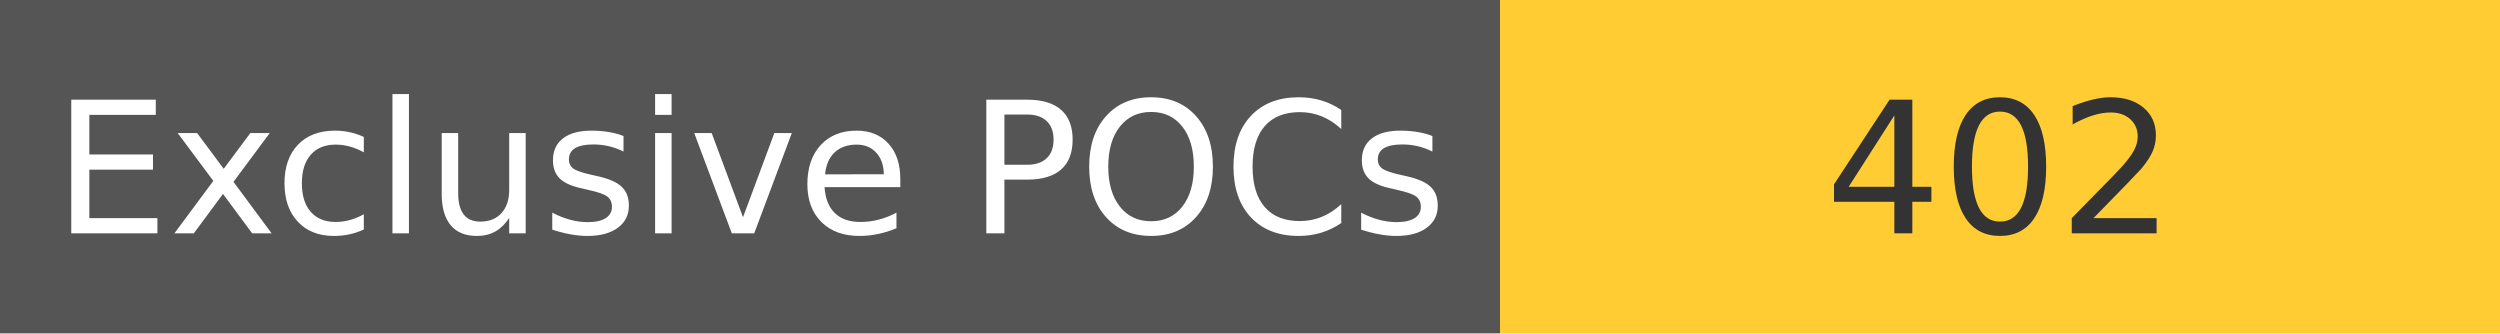
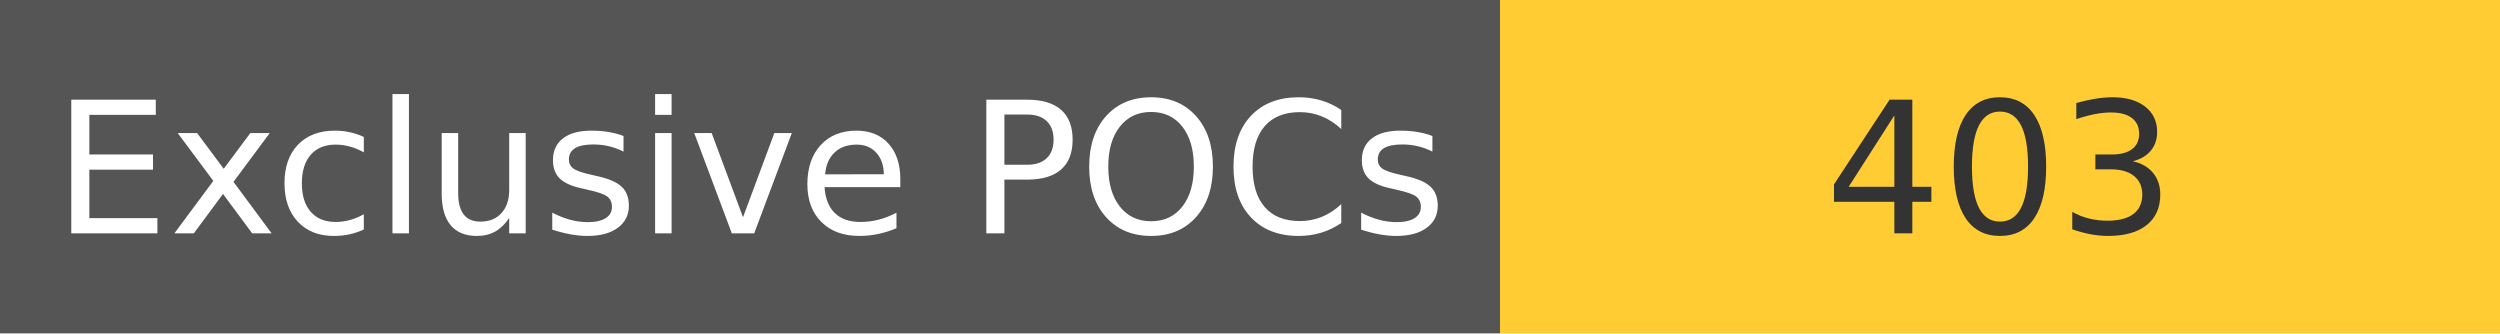
<svg xmlns="http://www.w3.org/2000/svg" width="150" height="20" role="img">
  <linearGradient id="s" x2="0" y2="100%">
    <stop offset="0" stop-color="#bbb" stop-opacity=".1" />
    <stop offset="1" stop-opacity=".1" />
  </linearGradient>
  <g>
    <rect width="90" height="20" fill="#555" />
    <rect x="90" width="267" height="20" fill="#ffcc33" />
  </g>
  <g fill="#fff" text-anchor="middle" font-family="Verdana,Geneva,DejaVu Sans,sans-serif" text-rendering="geometricPrecision" font-size="110">
    <text x="450" y="140" transform="scale(.1)" fill="#fff">
            Exclusive POCs
        </text>
    <text x="1200" y="140" transform="scale(.1)" fill="#333">
-             402
+             403
        </text>
  </g>
</svg>
